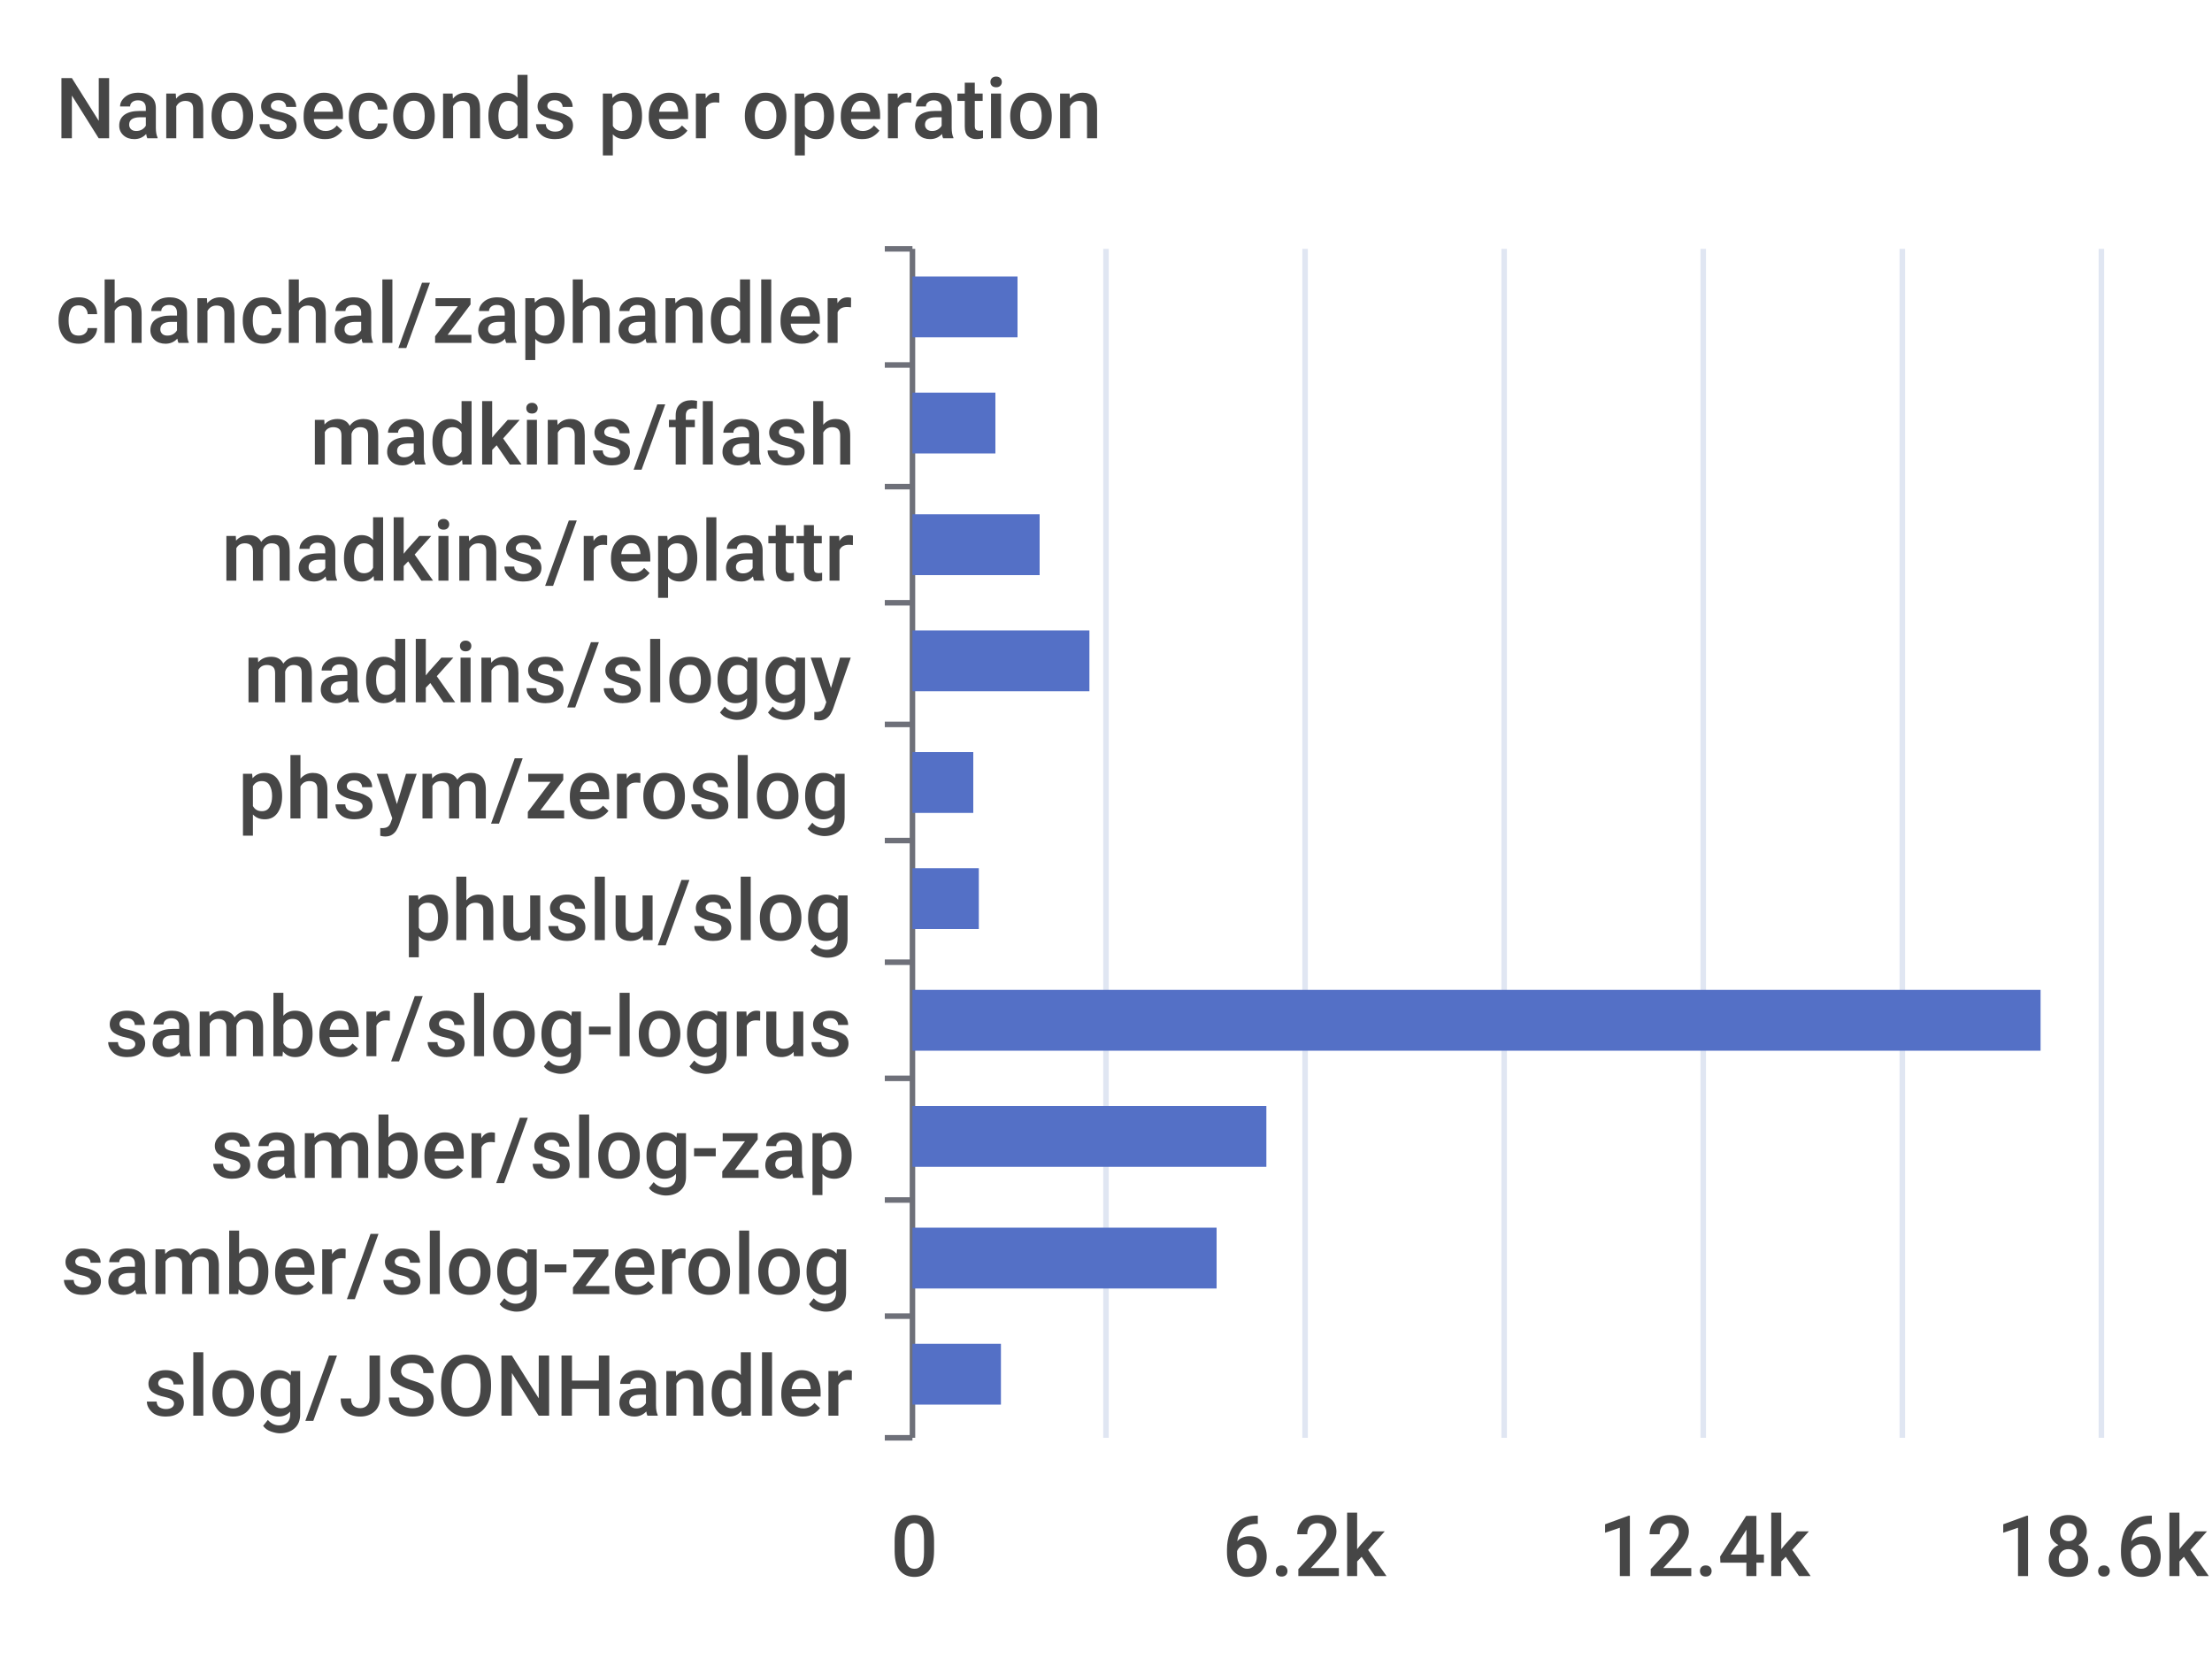
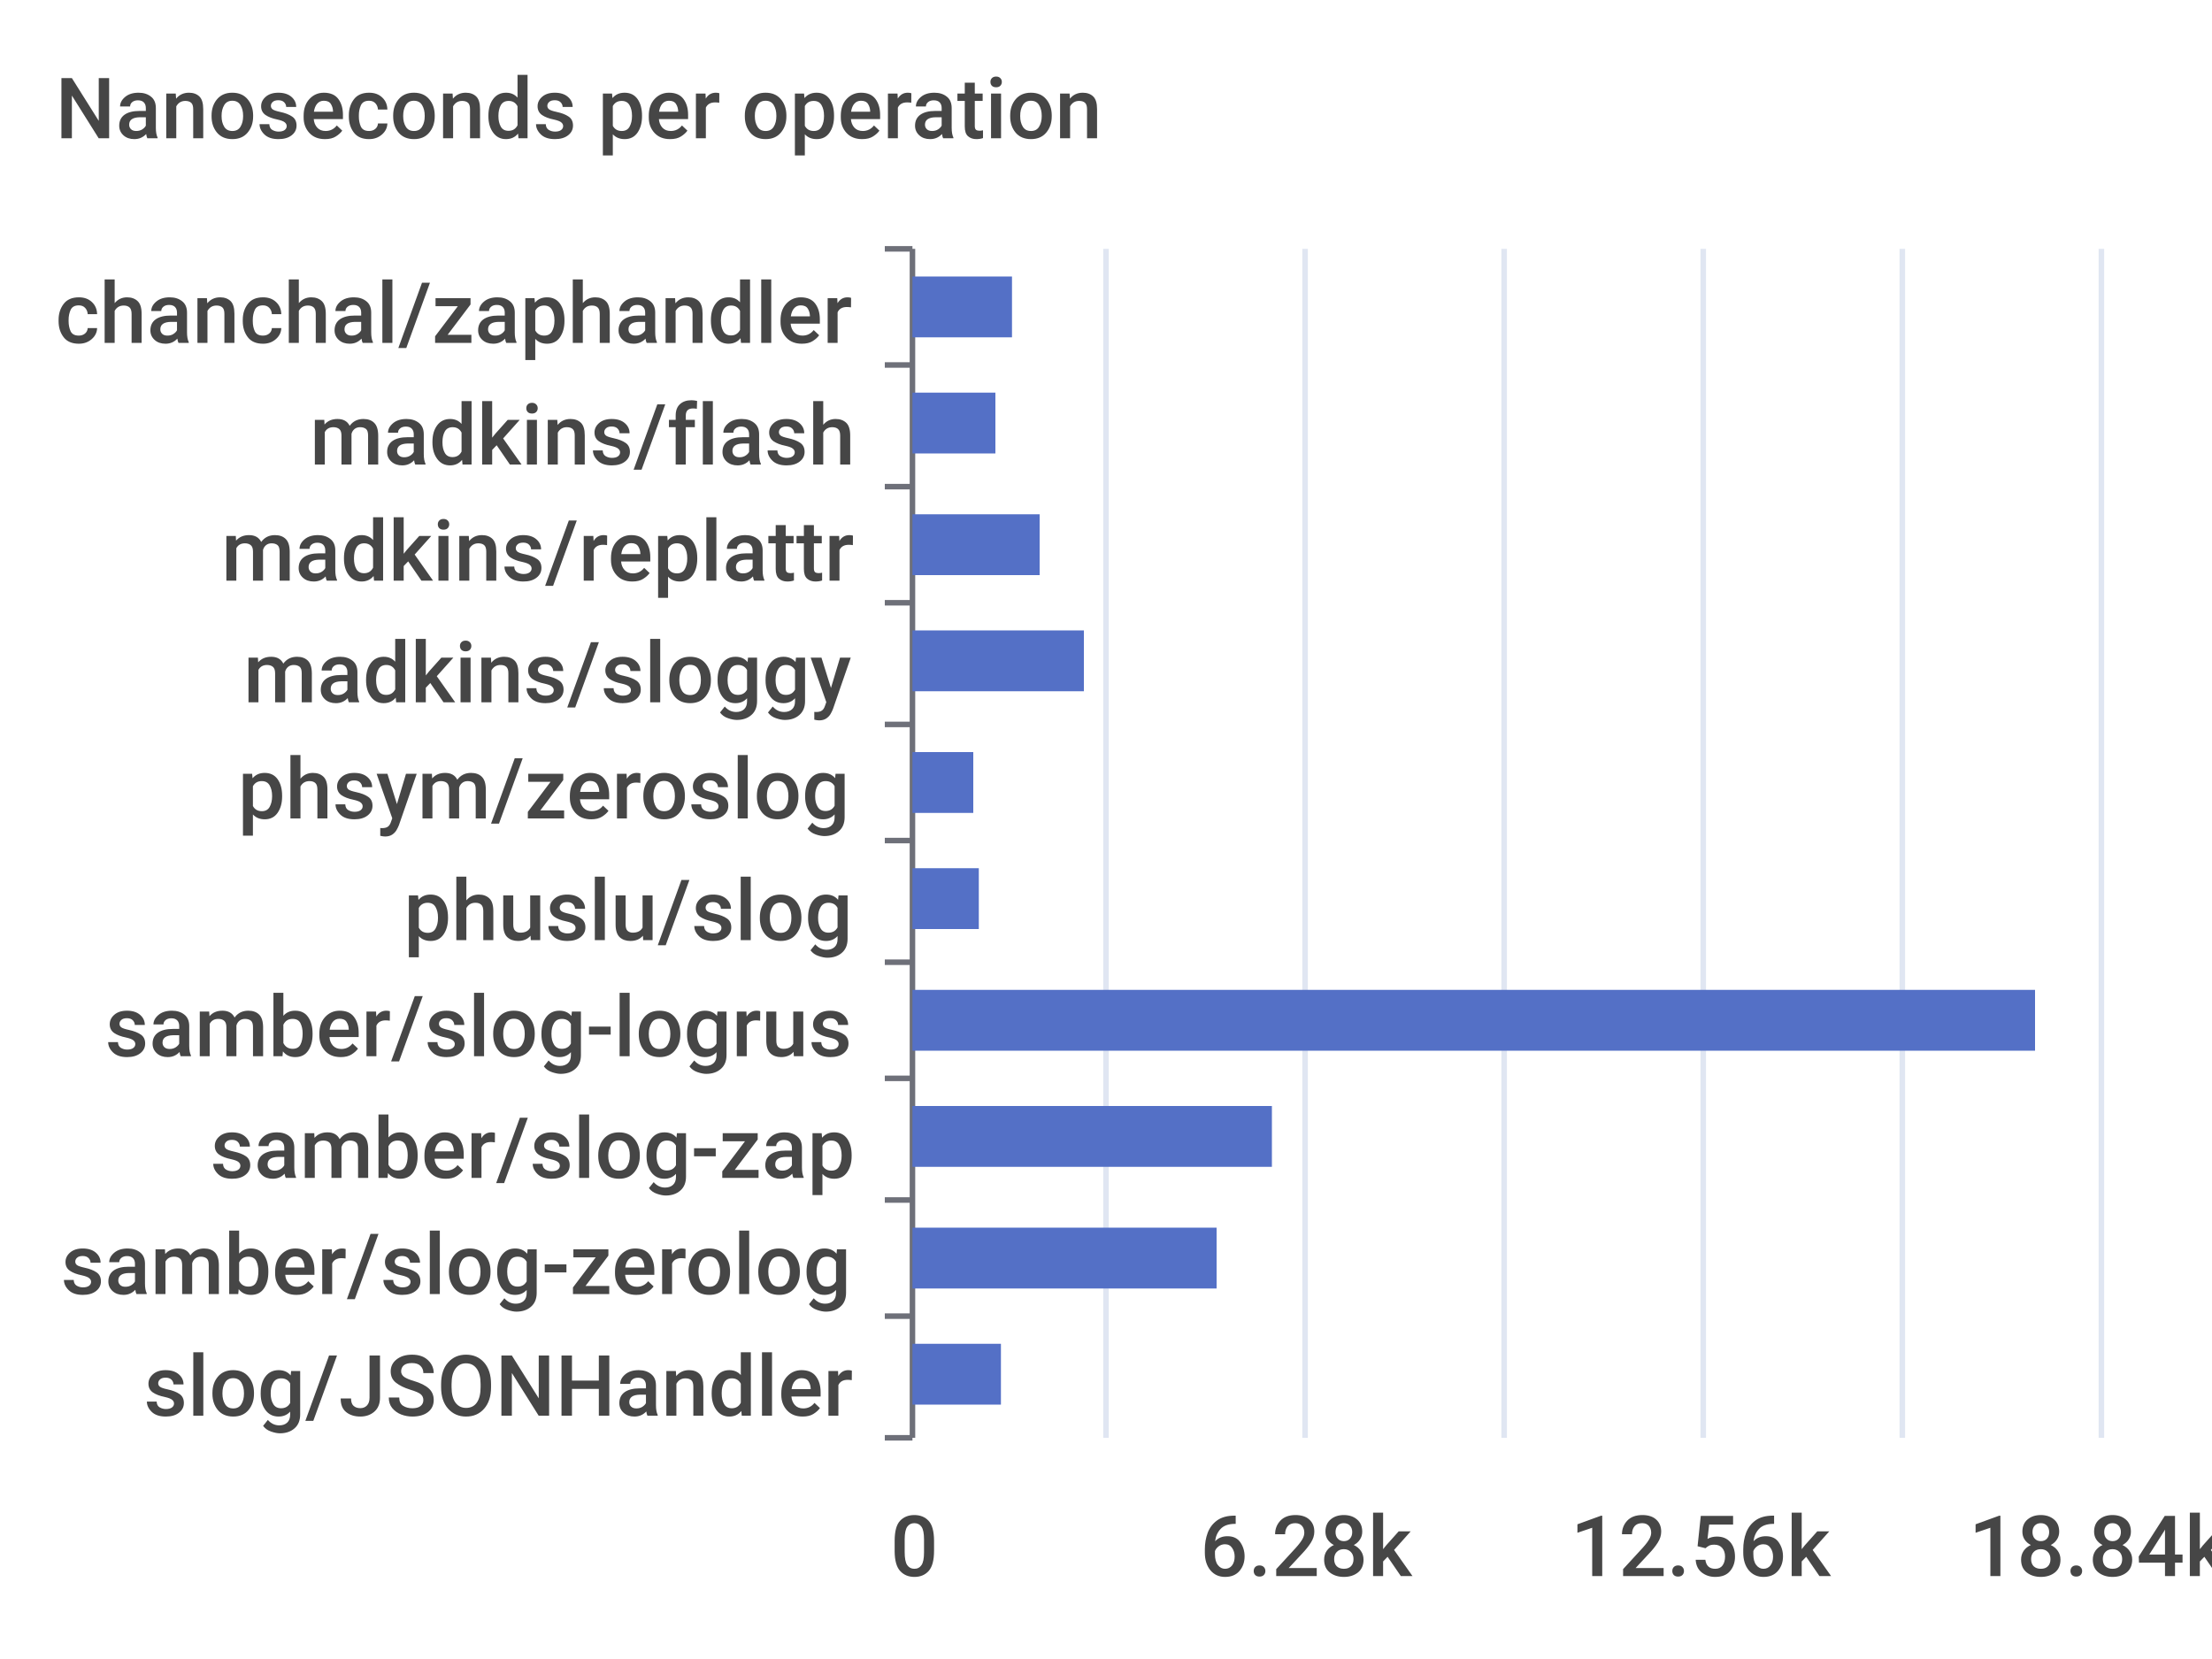
<svg xmlns="http://www.w3.org/2000/svg" width="400" height="300">\n<path d="M 0 0 L 400 0 L 400 300 L 0 300 L 0 0" style="stroke-width:0;stroke:none;fill:rgba(255,255,255,1.0)" />
  <text x="10" y="25" style="stroke-width:0;stroke:none;fill:rgba(70,70,70,1.0);font-size:15.3px;font-family:'Roboto Medium',sans-serif">Nanoseconds per operation</text>
  <path d="M 160 45 L 165 45" style="stroke-width:1;stroke:rgba(110,112,121,1.0);fill:none" />
  <path d="M 160 66 L 165 66" style="stroke-width:1;stroke:rgba(110,112,121,1.0);fill:none" />
  <path d="M 160 88 L 165 88" style="stroke-width:1;stroke:rgba(110,112,121,1.0);fill:none" />
  <path d="M 160 109 L 165 109" style="stroke-width:1;stroke:rgba(110,112,121,1.0);fill:none" />
  <path d="M 160 131 L 165 131" style="stroke-width:1;stroke:rgba(110,112,121,1.0);fill:none" />
  <path d="M 160 152 L 165 152" style="stroke-width:1;stroke:rgba(110,112,121,1.0);fill:none" />
  <path d="M 160 174 L 165 174" style="stroke-width:1;stroke:rgba(110,112,121,1.0);fill:none" />
  <path d="M 160 195 L 165 195" style="stroke-width:1;stroke:rgba(110,112,121,1.0);fill:none" />
  <path d="M 160 217 L 165 217" style="stroke-width:1;stroke:rgba(110,112,121,1.0);fill:none" />
  <path d="M 160 238 L 165 238" style="stroke-width:1;stroke:rgba(110,112,121,1.0);fill:none" />
  <path d="M 160 260 L 165 260" style="stroke-width:1;stroke:rgba(110,112,121,1.0);fill:none" />
  <path d="M 165 45 L 165 260" style="stroke-width:1;stroke:rgba(110,112,121,1.0);fill:none" />
  <text x="10" y="62" style="stroke-width:0;stroke:none;fill:rgba(70,70,70,1.0);font-size:15.3px;font-family:'Roboto Medium',sans-serif">chanchal/zaphandler</text>
  <text x="56" y="84" style="stroke-width:0;stroke:none;fill:rgba(70,70,70,1.0);font-size:15.3px;font-family:'Roboto Medium',sans-serif">madkins/flash</text>
  <text x="40" y="105" style="stroke-width:0;stroke:none;fill:rgba(70,70,70,1.0);font-size:15.3px;font-family:'Roboto Medium',sans-serif">madkins/replattr</text>
  <text x="44" y="127" style="stroke-width:0;stroke:none;fill:rgba(70,70,70,1.0);font-size:15.3px;font-family:'Roboto Medium',sans-serif">madkins/sloggy</text>
  <text x="43" y="148" style="stroke-width:0;stroke:none;fill:rgba(70,70,70,1.0);font-size:15.3px;font-family:'Roboto Medium',sans-serif">phsym/zeroslog</text>
  <text x="73" y="170" style="stroke-width:0;stroke:none;fill:rgba(70,70,70,1.0);font-size:15.3px;font-family:'Roboto Medium',sans-serif">phuslu/slog</text>
  <text x="19" y="191" style="stroke-width:0;stroke:none;fill:rgba(70,70,70,1.0);font-size:15.3px;font-family:'Roboto Medium',sans-serif">samber/slog-logrus</text>
  <text x="38" y="213" style="stroke-width:0;stroke:none;fill:rgba(70,70,70,1.0);font-size:15.3px;font-family:'Roboto Medium',sans-serif">samber/slog-zap</text>
  <text x="11" y="234" style="stroke-width:0;stroke:none;fill:rgba(70,70,70,1.0);font-size:15.3px;font-family:'Roboto Medium',sans-serif">samber/slog-zerolog</text>
  <text x="26" y="256" style="stroke-width:0;stroke:none;fill:rgba(70,70,70,1.0);font-size:15.3px;font-family:'Roboto Medium',sans-serif">slog/JSONHandler</text>
  <text x="161" y="285" style="stroke-width:0;stroke:none;fill:rgba(70,70,70,1.0);font-size:15.3px;font-family:'Roboto Medium',sans-serif">0</text>
-   <text x="221" y="285" style="stroke-width:0;stroke:none;fill:rgba(70,70,70,1.0);font-size:15.3px;font-family:'Roboto Medium',sans-serif">6.2k</text>
-   <text x="289" y="285" style="stroke-width:0;stroke:none;fill:rgba(70,70,70,1.0);font-size:15.3px;font-family:'Roboto Medium',sans-serif">12.4k</text>
-   <text x="361" y="285" style="stroke-width:0;stroke:none;fill:rgba(70,70,70,1.0);font-size:15.3px;font-family:'Roboto Medium',sans-serif">18.6k</text>
+   <text x="217" y="285" style="stroke-width:0;stroke:none;fill:rgba(70,70,70,1.0);font-size:15.3px;font-family:'Roboto Medium',sans-serif">6.28k</text>
+   <text x="284" y="285" style="stroke-width:0;stroke:none;fill:rgba(70,70,70,1.0);font-size:15.3px;font-family:'Roboto Medium',sans-serif">12.56k</text>
+   <text x="356" y="285" style="stroke-width:0;stroke:none;fill:rgba(70,70,70,1.0);font-size:15.3px;font-family:'Roboto Medium',sans-serif">18.84k</text>
  <path d="M 200 45 L 200 260" style="stroke-width:1;stroke:rgba(224,230,242,1.0);fill:none" />
  <path d="M 236 45 L 236 260" style="stroke-width:1;stroke:rgba(224,230,242,1.0);fill:none" />
  <path d="M 272 45 L 272 260" style="stroke-width:1;stroke:rgba(224,230,242,1.0);fill:none" />
  <path d="M 308 45 L 308 260" style="stroke-width:1;stroke:rgba(224,230,242,1.0);fill:none" />
  <path d="M 344 45 L 344 260" style="stroke-width:1;stroke:rgba(224,230,242,1.0);fill:none" />
  <path d="M 380 45 L 380 260" style="stroke-width:1;stroke:rgba(224,230,242,1.0);fill:none" />
  <path d="M 165 243 L 181 243 L 181 254 L 165 254 L 165 243" style="stroke-width:0;stroke:none;fill:rgba(84,112,198,1.0)" />
  <path d="M 165 222 L 220 222 L 220 233 L 165 233 L 165 222" style="stroke-width:0;stroke:none;fill:rgba(84,112,198,1.0)" />
-   <path d="M 165 200 L 229 200 L 229 211 L 165 211 L 165 200" style="stroke-width:0;stroke:none;fill:rgba(84,112,198,1.0)" />
-   <path d="M 165 179 L 369 179 L 369 190 L 165 190 L 165 179" style="stroke-width:0;stroke:none;fill:rgba(84,112,198,1.0)" />
+   <path d="M 165 200 L 230 200 L 230 211 L 165 211 L 165 200" style="stroke-width:0;stroke:none;fill:rgba(84,112,198,1.0)" />
+   <path d="M 165 179 L 368 179 L 368 190 L 165 190 L 165 179" style="stroke-width:0;stroke:none;fill:rgba(84,112,198,1.0)" />
  <path d="M 165 157 L 177 157 L 177 168 L 165 168 L 165 157" style="stroke-width:0;stroke:none;fill:rgba(84,112,198,1.0)" />
  <path d="M 165 136 L 176 136 L 176 147 L 165 147 L 165 136" style="stroke-width:0;stroke:none;fill:rgba(84,112,198,1.0)" />
-   <path d="M 165 114 L 197 114 L 197 125 L 165 125 L 165 114" style="stroke-width:0;stroke:none;fill:rgba(84,112,198,1.0)" />
+   <path d="M 165 114 L 196 114 L 196 125 L 165 125 L 165 114" style="stroke-width:0;stroke:none;fill:rgba(84,112,198,1.0)" />
  <path d="M 165 93 L 188 93 L 188 104 L 165 104 L 165 93" style="stroke-width:0;stroke:none;fill:rgba(84,112,198,1.0)" />
  <path d="M 165 71 L 180 71 L 180 82 L 165 82 L 165 71" style="stroke-width:0;stroke:none;fill:rgba(84,112,198,1.0)" />
-   <path d="M 165 50 L 184 50 L 184 61 L 165 61 L 165 50" style="stroke-width:0;stroke:none;fill:rgba(84,112,198,1.0)" />
+   <path d="M 165 50 L 183 50 L 183 61 L 165 61 L 165 50" style="stroke-width:0;stroke:none;fill:rgba(84,112,198,1.0)" />
</svg>
